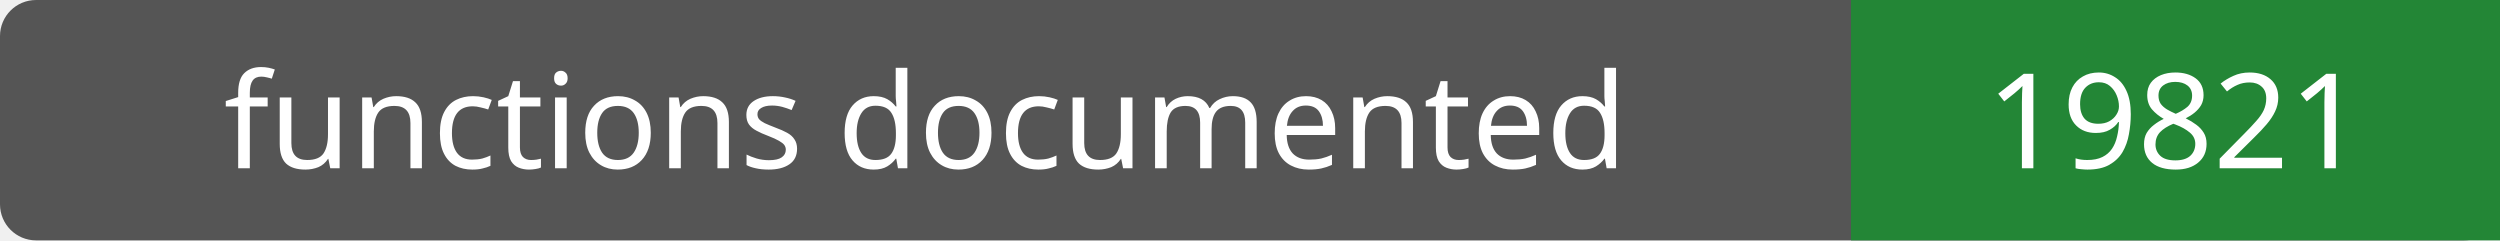
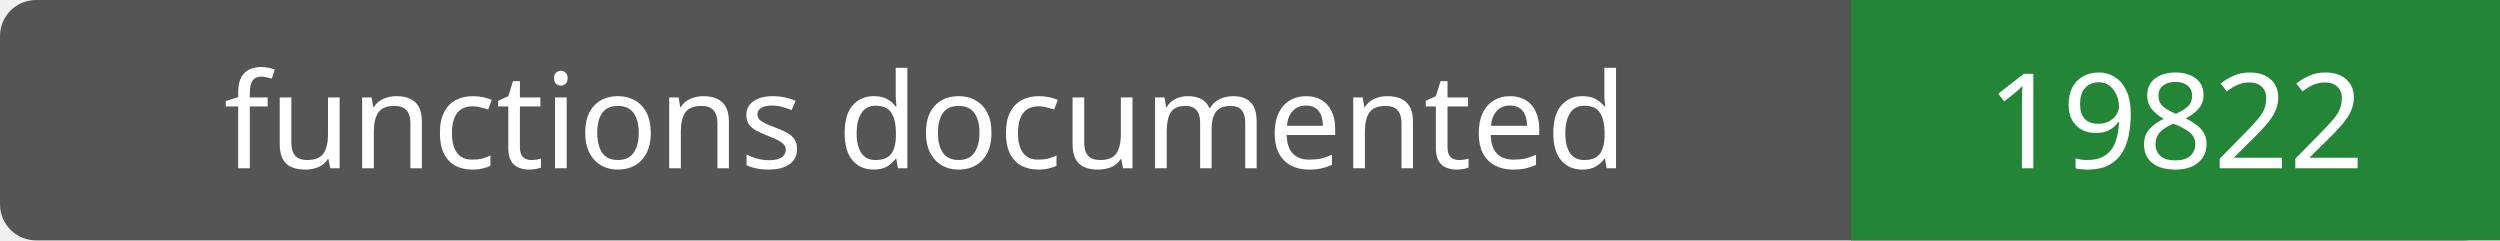
- <svg xmlns="http://www.w3.org/2000/svg" width="208" height="20" role="img" aria-label="functions documented: 19821">
+ <svg xmlns="http://www.w3.org/2000/svg" width="208" height="20" role="img" aria-label="functions documented: 19822">
  <rect width="208" height="20" rx="3" fill="#555" />
  <path fill="#238636" d="M154 0h54v20H154z" />
  <g fill="#fff" text-anchor="middle" font-family="Verdana,sans-serif" font-size="11">
    <text x="77.0" y="14">functions documented</text>
-     <text x="181.0" y="14">19821</text>
+     <text x="181.0" y="14">19822</text>
  </g>
</svg>
